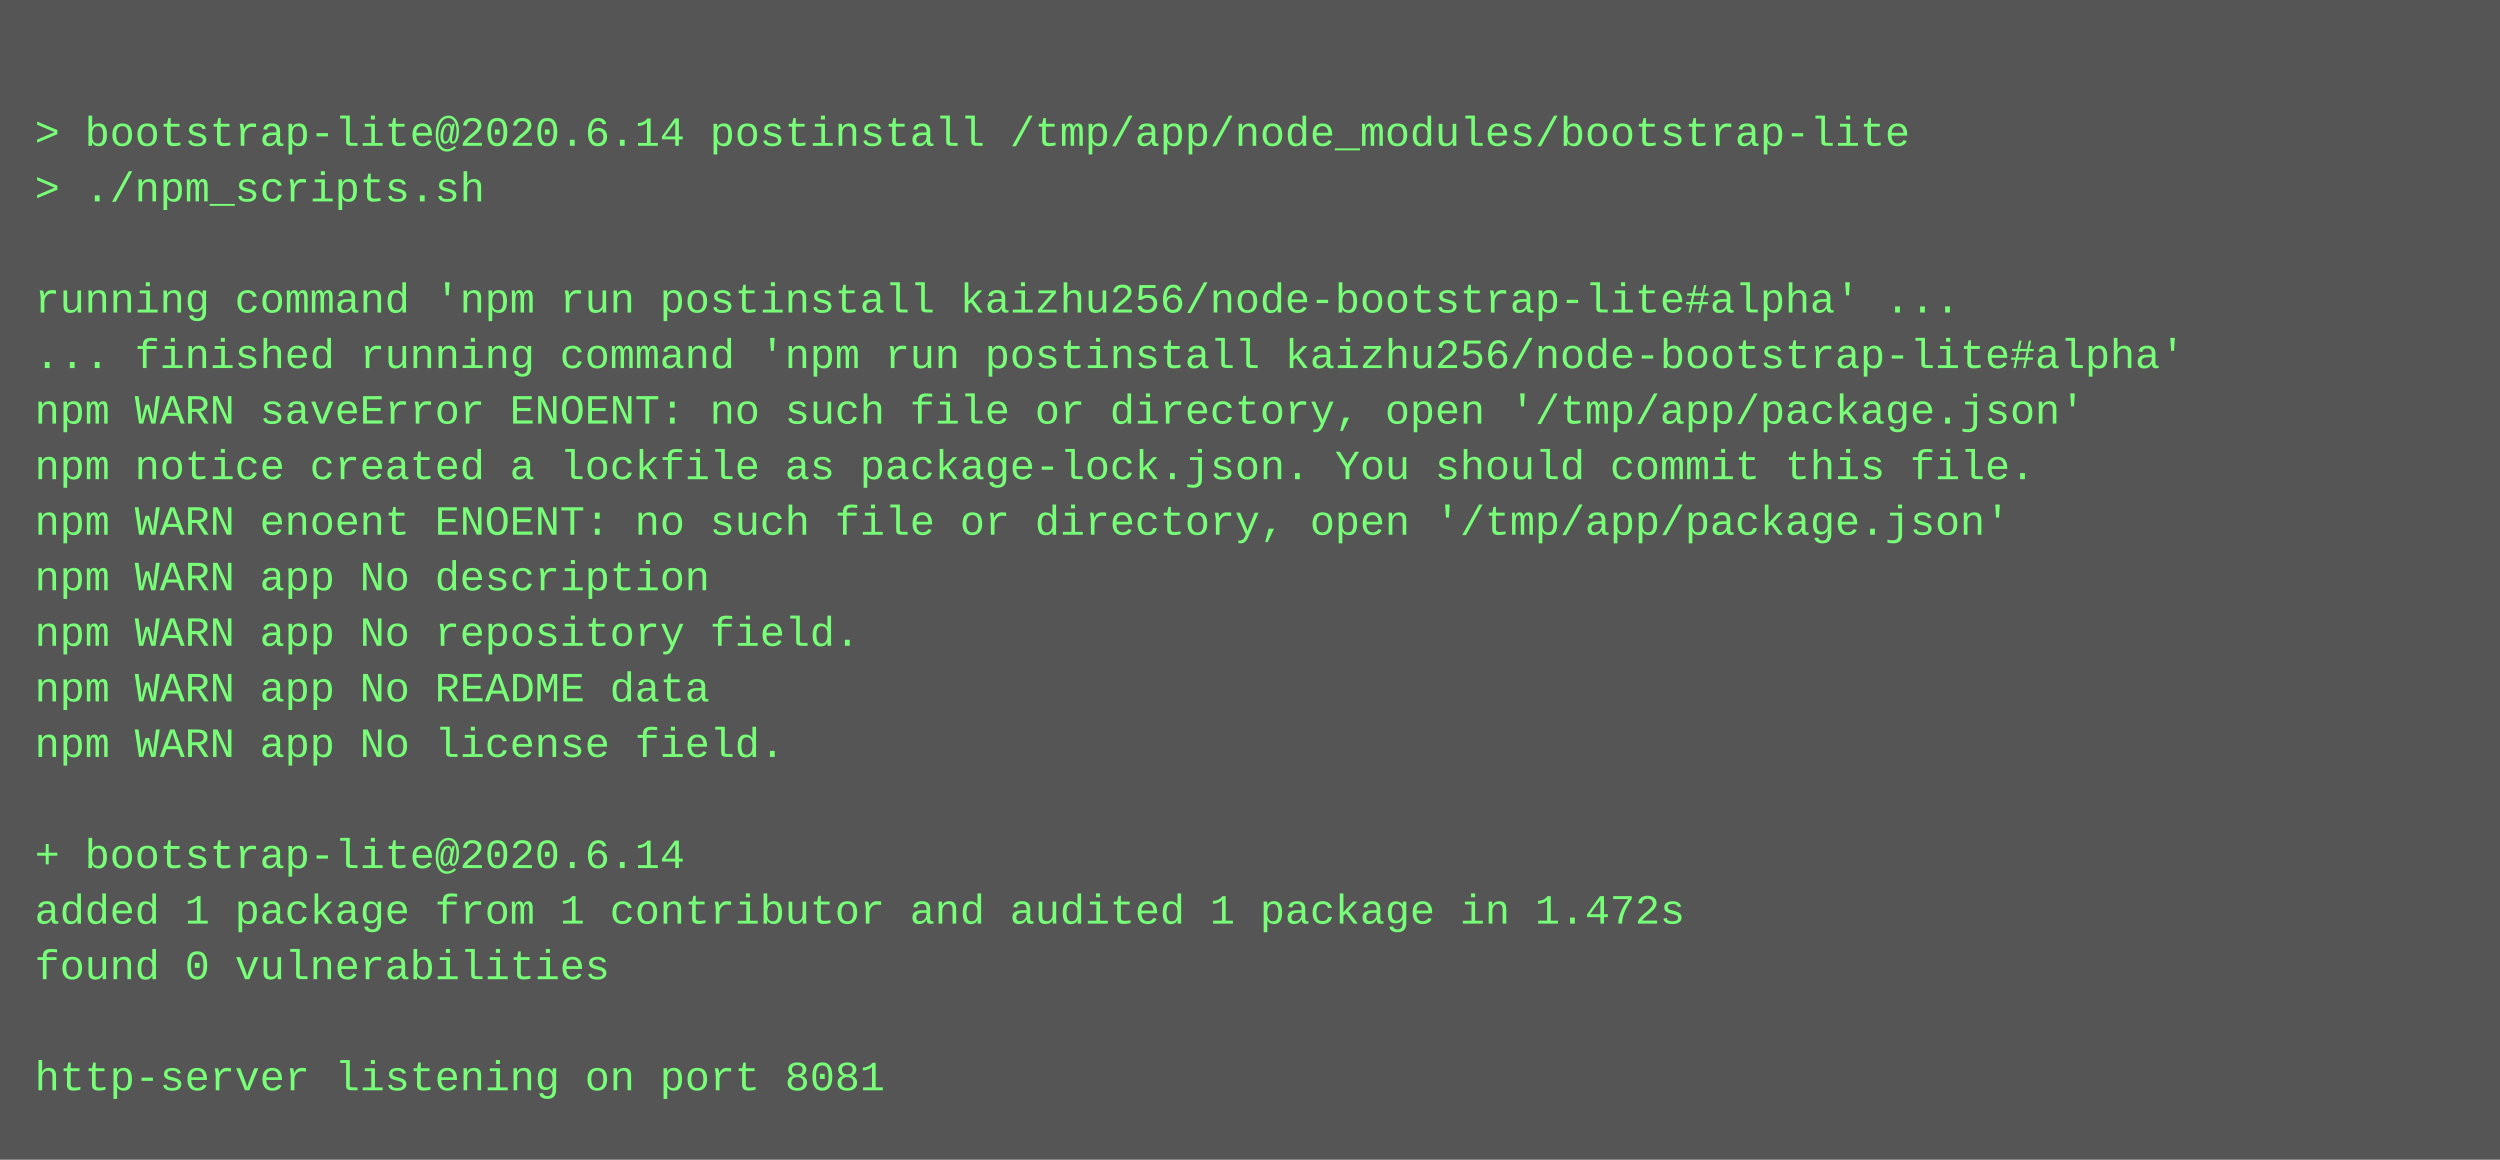
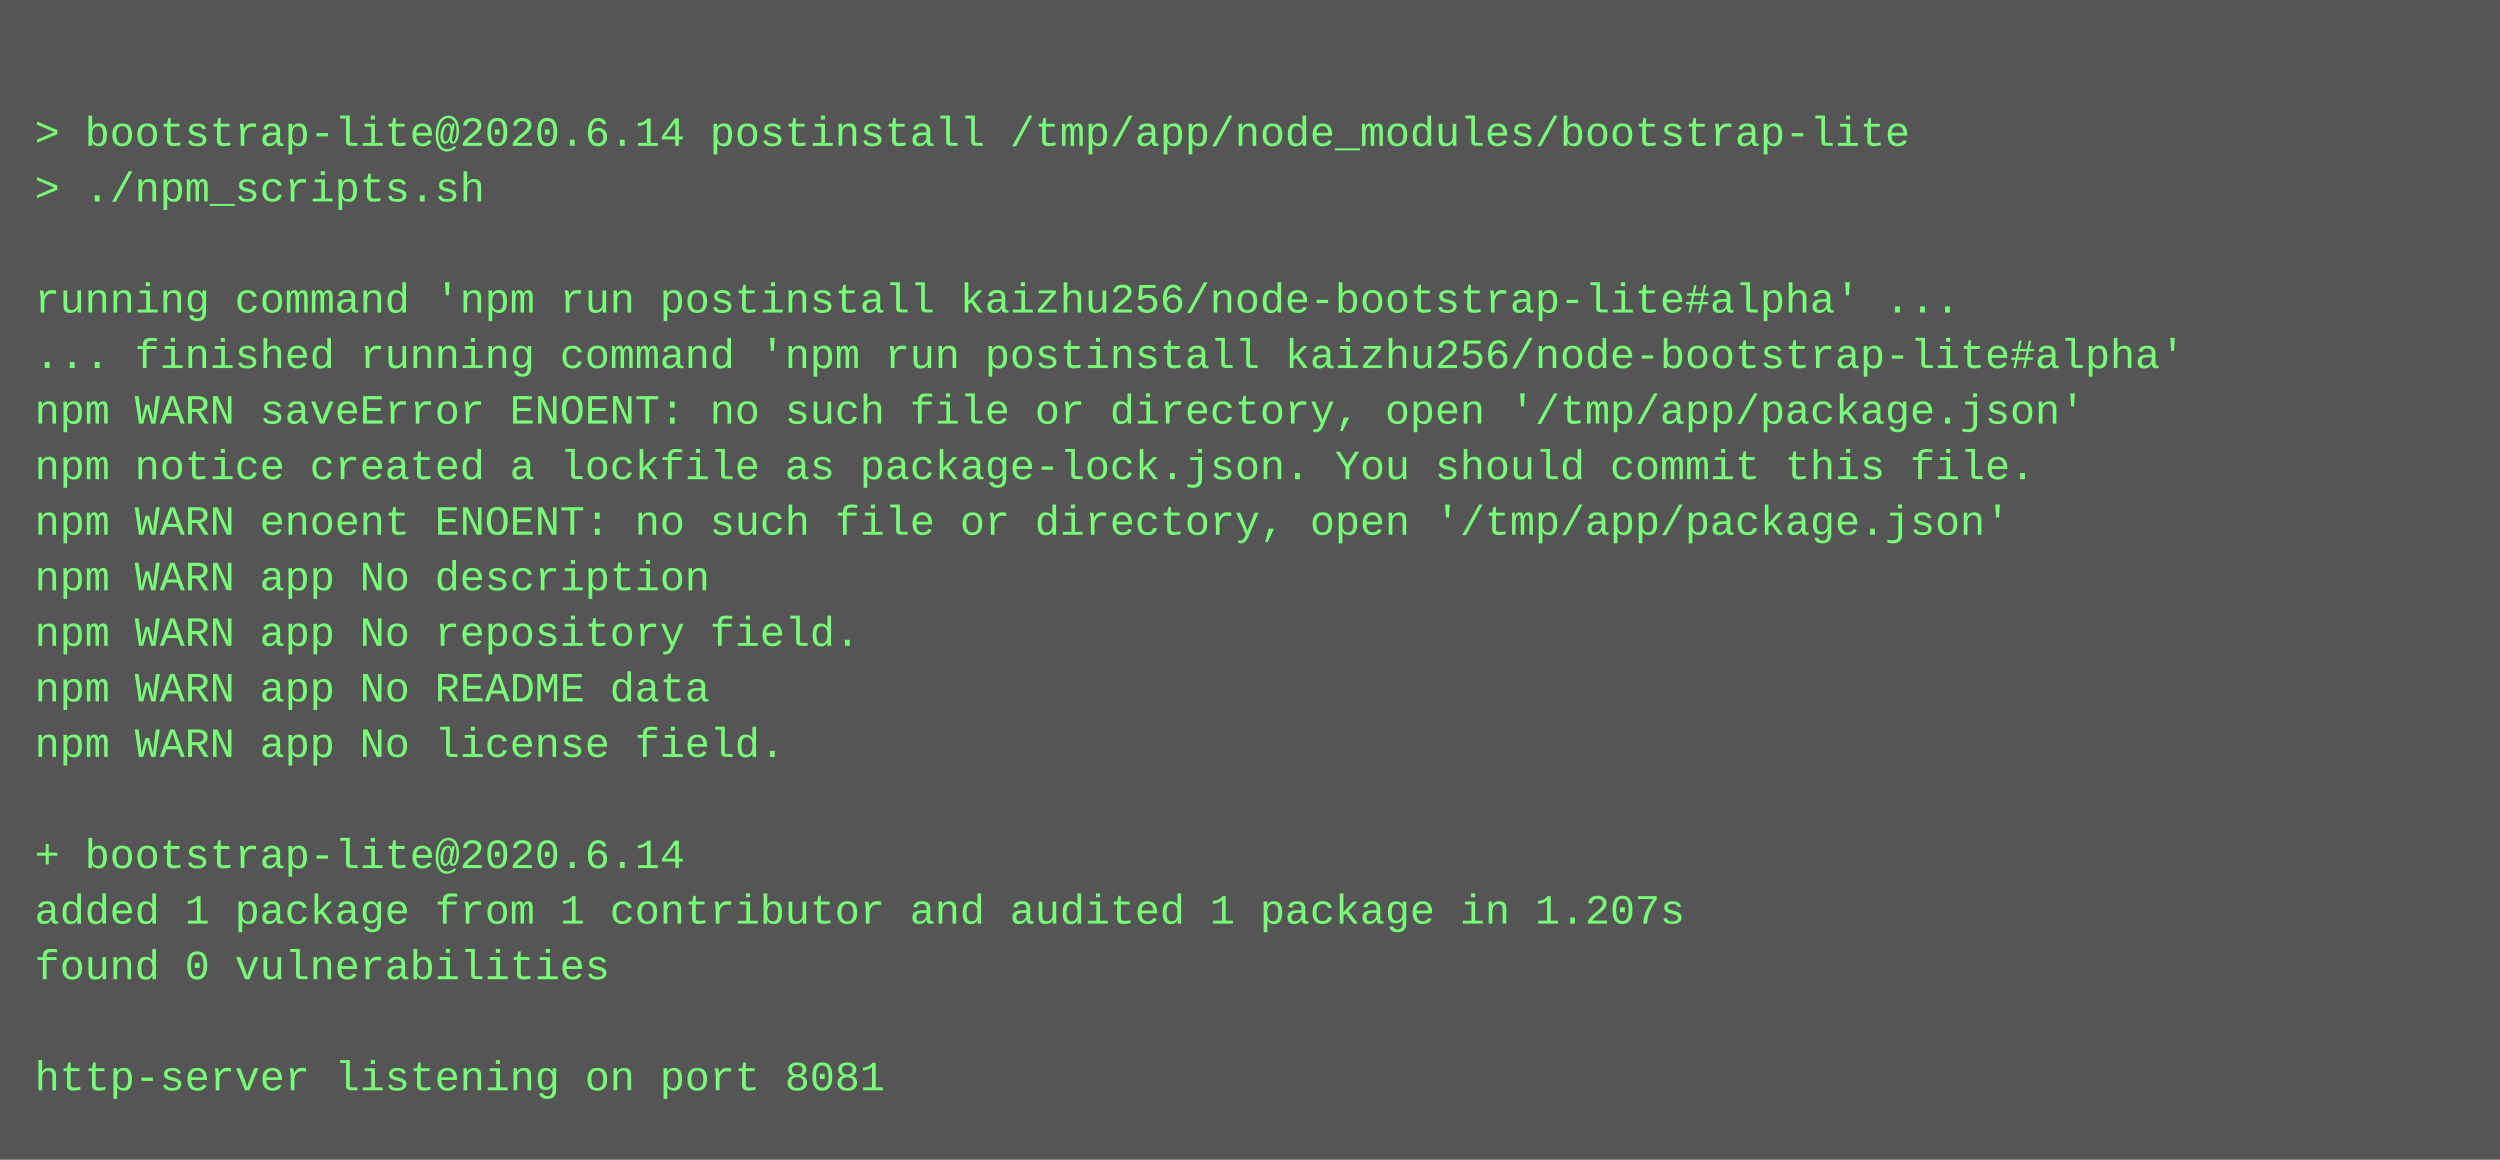
<svg xmlns="http://www.w3.org/2000/svg" height="334" width="720">
  <rect height="334" fill="#555" width="720" />
  <text fill="#7f7" font-family="Courier New" font-size="12" xml:space="preserve">
    <tspan x="10" y="26" />
    <tspan x="10" y="42">&gt; bootstrap-lite@2020.6.14 postinstall /tmp/app/node_modules/bootstrap-lite</tspan>
    <tspan x="10" y="58">&gt; ./npm_scripts.sh</tspan>
    <tspan x="10" y="74" />
    <tspan x="10" y="90">running command 'npm run postinstall kaizhu256/node-bootstrap-lite#alpha' ...</tspan>
    <tspan x="10" y="106">... finished running command 'npm run postinstall kaizhu256/node-bootstrap-lite#alpha'</tspan>
    <tspan x="10" y="122">npm WARN saveError ENOENT: no such file or directory, open '/tmp/app/package.json'</tspan>
    <tspan x="10" y="138">npm notice created a lockfile as package-lock.json. You should commit this file.</tspan>
    <tspan x="10" y="154">npm WARN enoent ENOENT: no such file or directory, open '/tmp/app/package.json'</tspan>
    <tspan x="10" y="170">npm WARN app No description</tspan>
    <tspan x="10" y="186">npm WARN app No repository field.</tspan>
    <tspan x="10" y="202">npm WARN app No README data</tspan>
    <tspan x="10" y="218">npm WARN app No license field.</tspan>
    <tspan x="10" y="234" />
    <tspan x="10" y="250">+ bootstrap-lite@2020.6.14</tspan>
-     <tspan x="10" y="266">added 1 package from 1 contributor and audited 1 package in 1.472s</tspan>
+     <tspan x="10" y="266">added 1 package from 1 contributor and audited 1 package in 1.207s</tspan>
    <tspan x="10" y="282">found 0 vulnerabilities</tspan>
    <tspan x="10" y="298" />
    <tspan x="10" y="314">http-server listening on port 8081</tspan>
  </text>
</svg>
